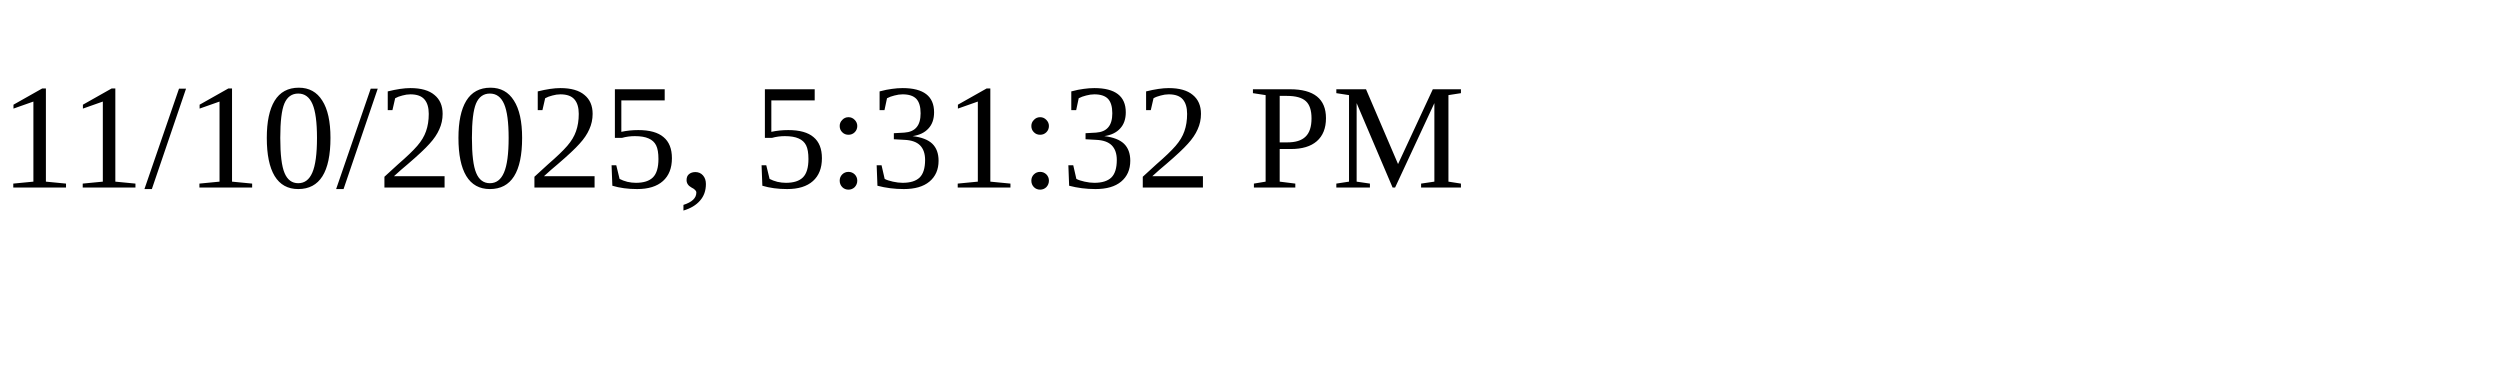
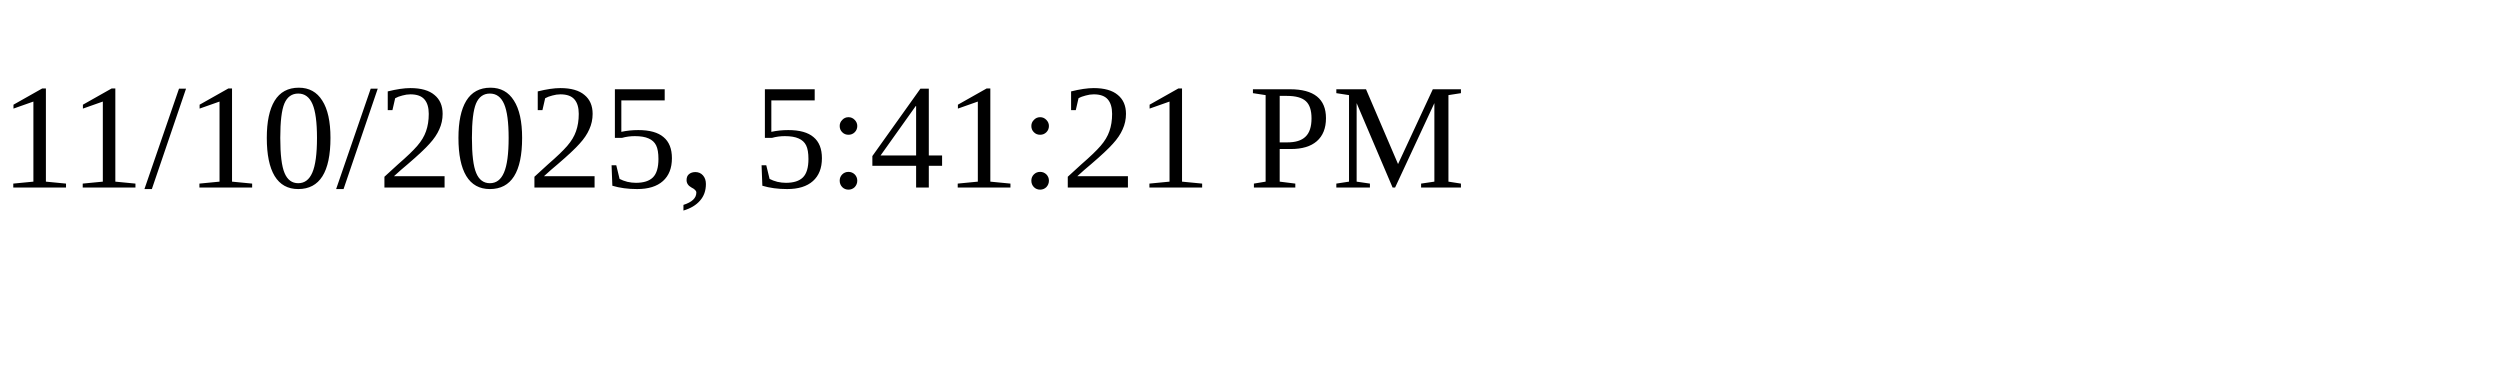
<svg xmlns="http://www.w3.org/2000/svg" height="30" width="200">
-   <text x="0" y="15">11/10/2025, 5:31:32 PM</text>
+   <text x="0" y="15">11/10/2025, 5:41:21 PM</text>
</svg>
